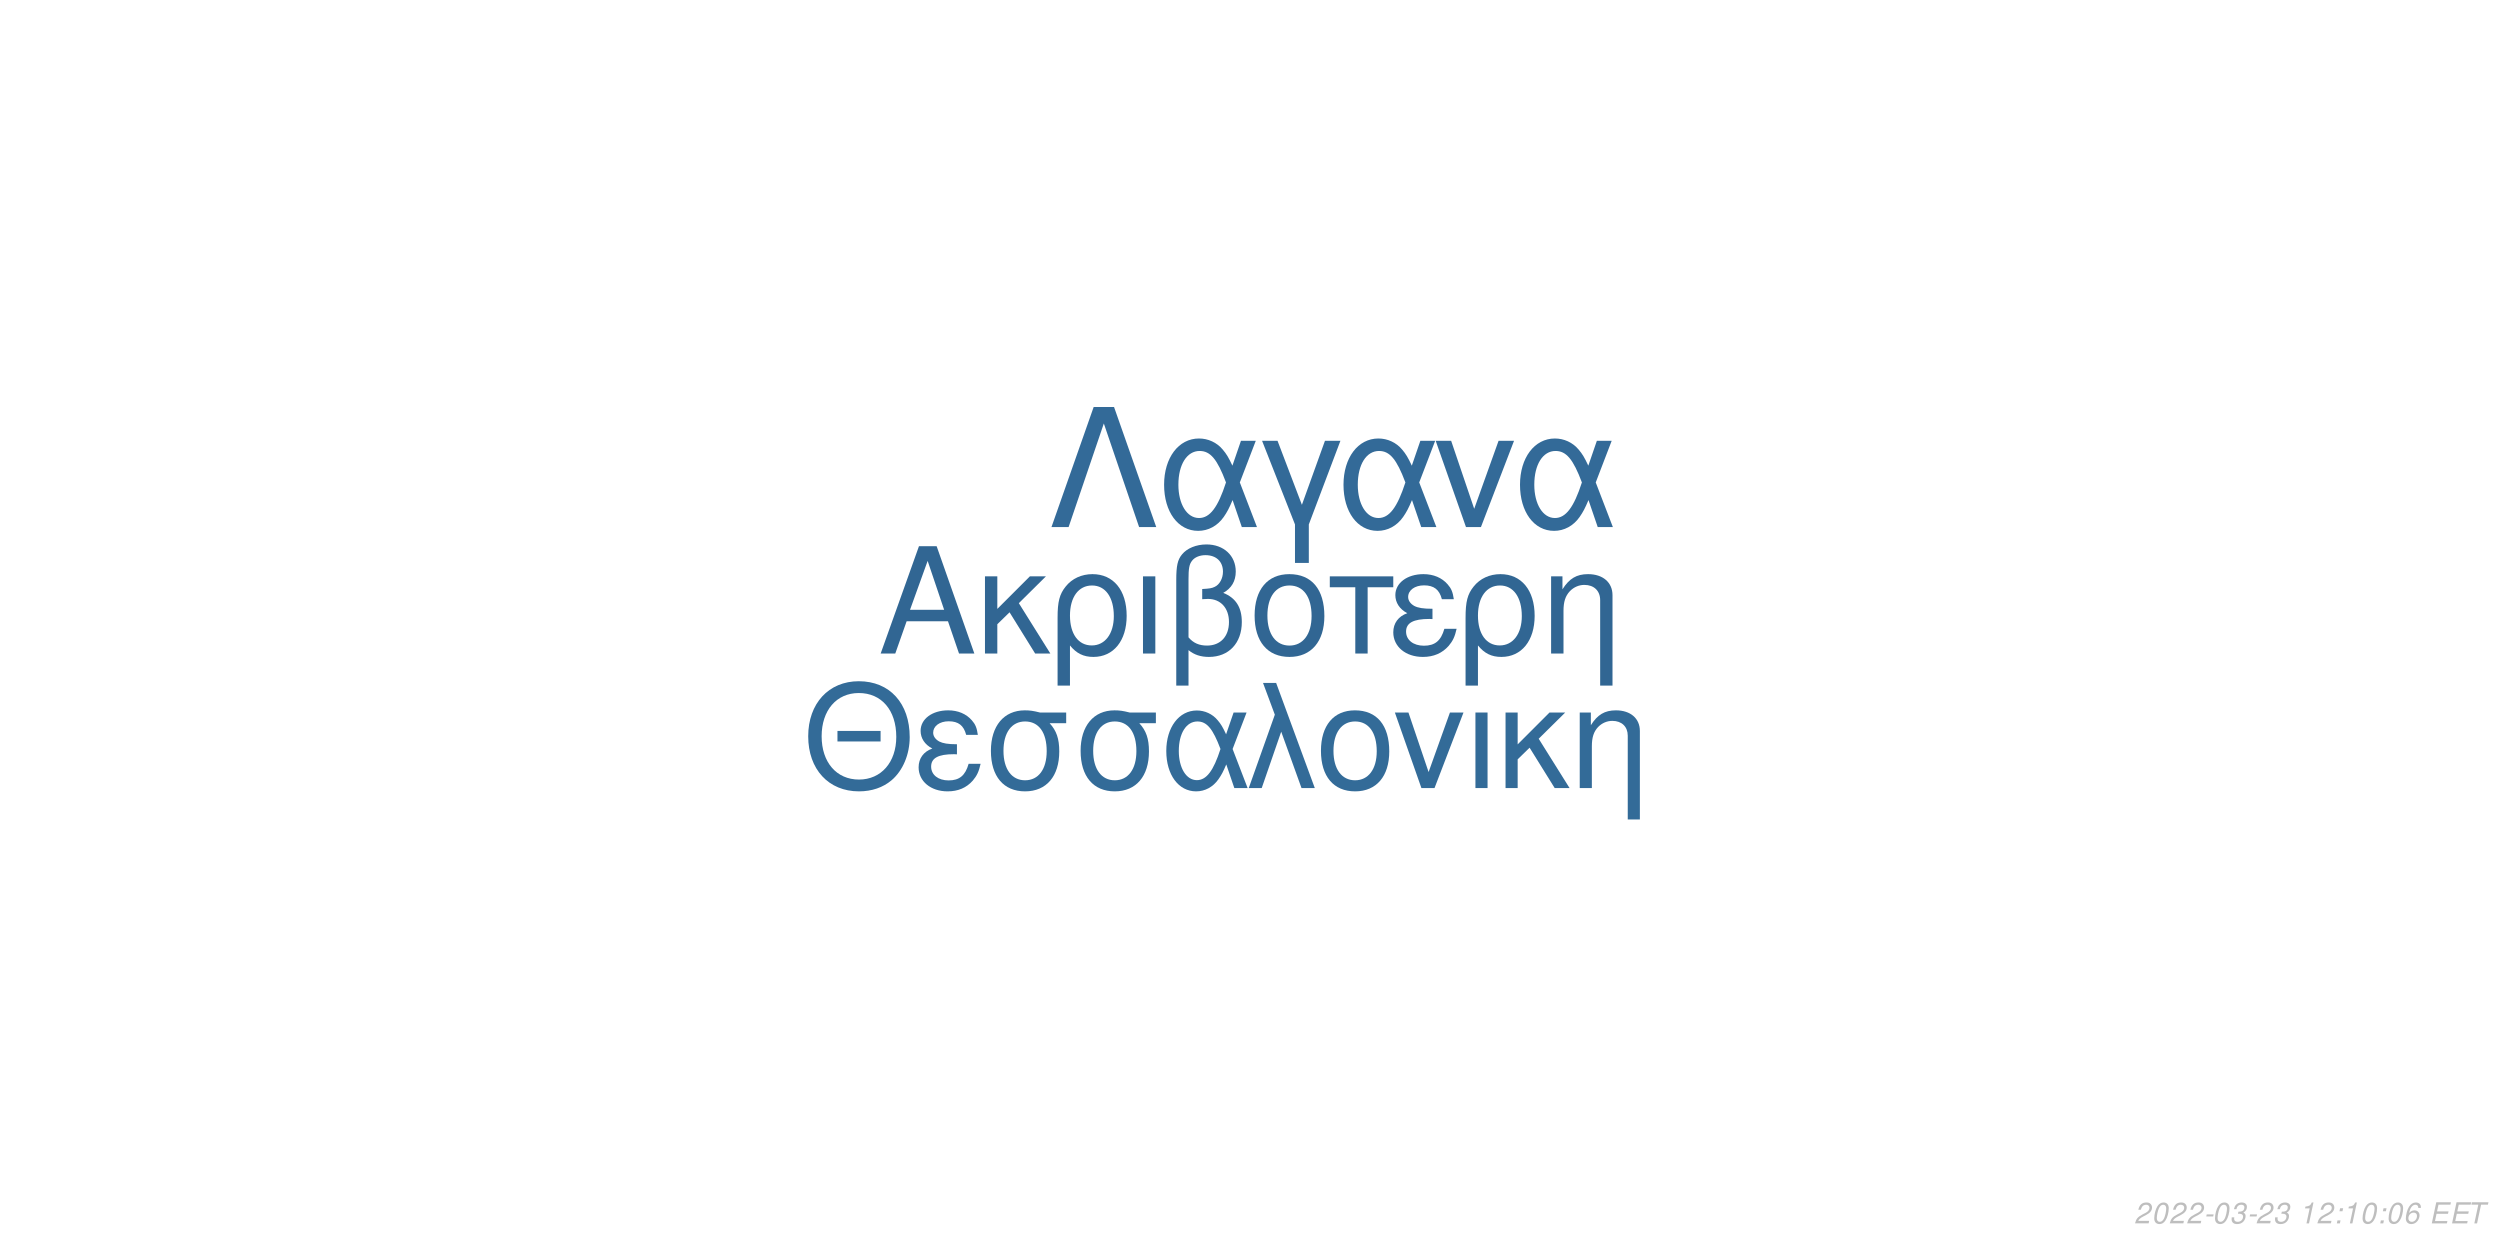
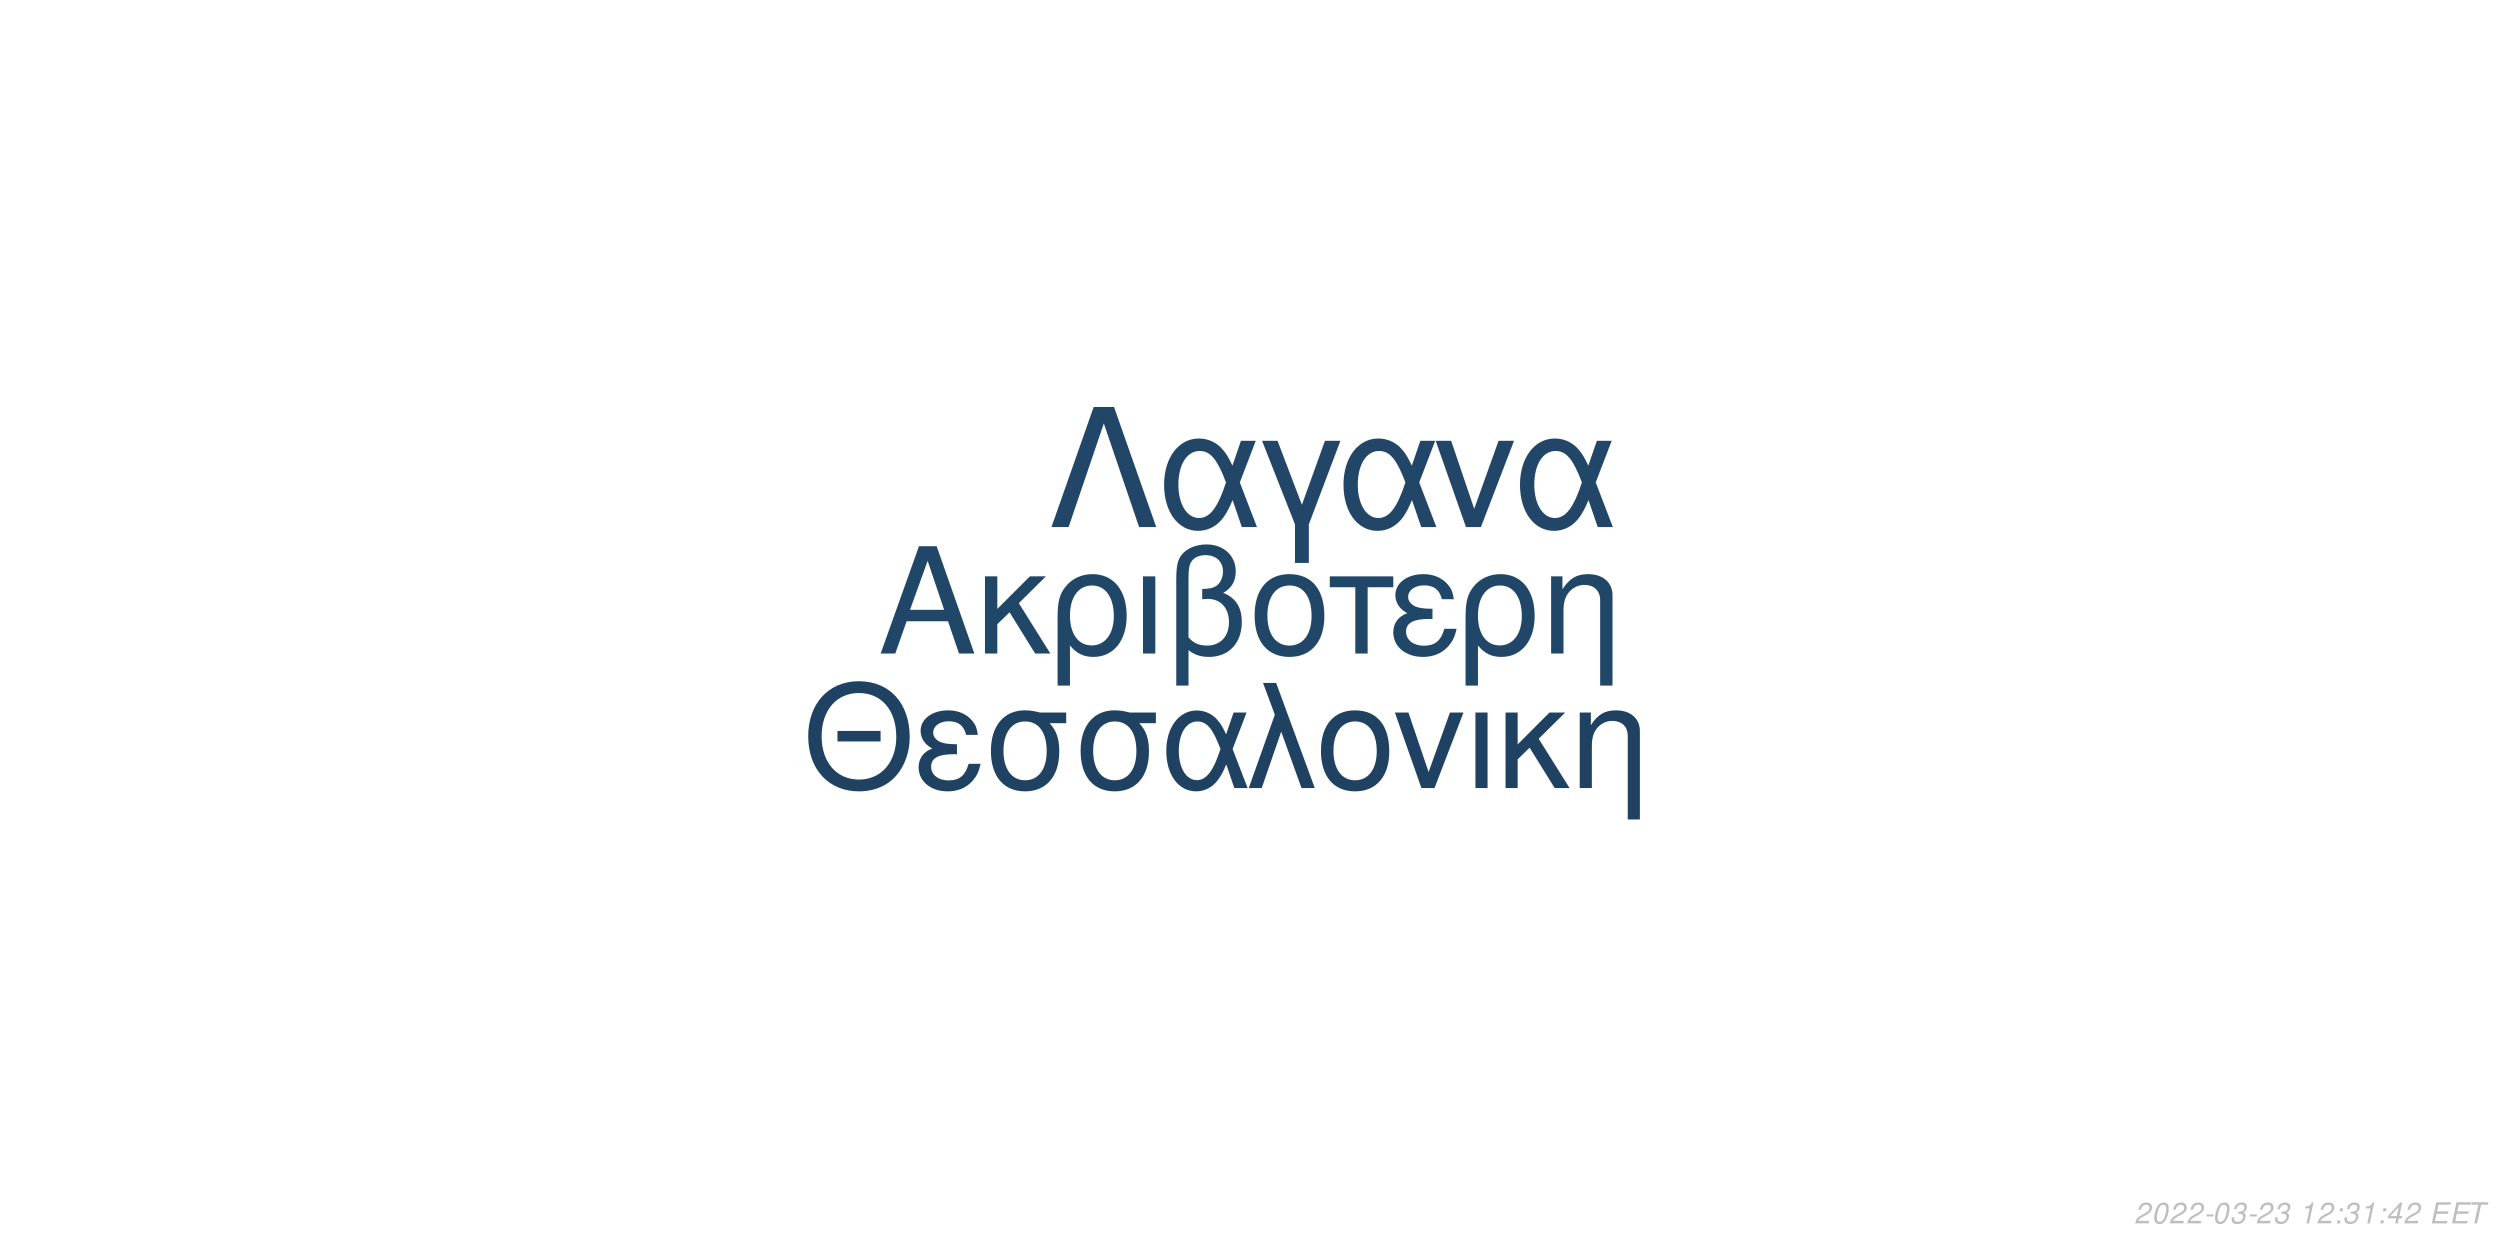
<svg xmlns="http://www.w3.org/2000/svg" xmlns:xlink="http://www.w3.org/1999/xlink" width="864pt" height="432pt" viewBox="0 0 864 432" version="1.1">
  <defs>
    <g>
      <symbol overflow="visible" id="glyph0-0">
        <path style="stroke:none;" d="" />
      </symbol>
      <symbol overflow="visible" id="glyph0-1">
        <path style="stroke:none;" d="M 24.125 -11.141 L 27.938 0 L 33.234 0 L 20.203 -37.094 L 14.094 -37.094 L 0.859 0 L 5.906 0 L 9.828 -11.141 Z M 22.797 -15.109 L 11 -15.109 L 17.094 -32.016 Z M 22.797 -15.109 " />
      </symbol>
      <symbol overflow="visible" id="glyph0-2">
        <path style="stroke:none;" d="M 7.172 -15.422 L 7.172 -26.672 L 2.906 -26.672 L 2.906 0 L 7.172 0 L 7.172 -10.125 L 11.406 -14.25 L 20.25 0 L 25.5 0 L 14.609 -17.406 L 23.969 -26.672 L 18.422 -26.672 Z M 7.172 -15.422 " />
      </symbol>
      <symbol overflow="visible" id="glyph0-3">
        <path style="stroke:none;" d="M 3 11.094 L 7.281 11.094 L 7.281 -2.797 C 9.516 -0.047 11.953 1.172 15.375 1.172 C 22.344 1.172 26.875 -4.422 26.875 -13.031 C 26.875 -21.891 22.297 -27.438 15.062 -27.438 C 11.297 -27.438 7.984 -25.906 5.797 -23.156 C 3.672 -20.516 3 -17.969 3 -12.359 Z M 14.906 -23.516 C 19.547 -23.516 22.438 -19.438 22.438 -12.922 C 22.438 -6.812 19.391 -2.797 14.812 -2.797 C 10.172 -2.797 7.281 -6.766 7.281 -13.125 C 7.281 -19.484 10.234 -23.516 14.906 -23.516 Z M 14.906 -23.516 " />
      </symbol>
      <symbol overflow="visible" id="glyph0-4">
        <path style="stroke:none;" d="M 3.516 0 L 7.781 0 L 7.781 -26.672 L 3.516 -26.672 Z M 3.516 0 " />
      </symbol>
      <symbol overflow="visible" id="glyph0-5">
        <path style="stroke:none;" d="M 4.016 11.094 L 8.25 11.094 L 8.25 -1.172 C 10.172 0.406 12.422 1.172 15.312 1.172 C 22.188 1.172 26.672 -3.609 26.672 -10.891 C 26.672 -15.984 24.578 -19.234 20.25 -20.969 C 23.109 -22.547 24.578 -25.031 24.578 -28.344 C 24.578 -33.844 20.406 -37.703 14.453 -37.703 C 10.938 -37.703 7.734 -36.391 6 -34.25 C 4.484 -32.422 4.016 -30.328 4.016 -25.391 Z M 8.25 -25.656 C 8.25 -29.359 8.5 -30.844 9.469 -32.062 C 10.375 -33.281 12.156 -34 14.094 -34 C 17.812 -34 20.156 -31.812 20.156 -28.297 C 20.156 -25.953 18.984 -23.812 17.297 -23.047 C 16.281 -22.547 15.469 -22.438 12.984 -22.297 L 12.984 -18.781 C 13.734 -18.828 14.344 -18.875 14.969 -18.875 C 19.344 -18.875 22.234 -15.719 22.234 -10.891 C 22.234 -5.906 19.281 -2.75 14.656 -2.75 C 11.953 -2.75 9.922 -3.609 8.25 -5.594 Z M 8.25 -25.656 " />
      </symbol>
      <symbol overflow="visible" id="glyph0-6">
        <path style="stroke:none;" d="M 14.094 -27.438 C 6.562 -27.438 2.094 -22.094 2.094 -13.125 C 2.094 -4.125 6.562 1.172 14.141 1.172 C 21.672 1.172 26.203 -4.172 26.203 -12.922 C 26.203 -22.188 21.828 -27.438 14.094 -27.438 Z M 14.141 -23.516 C 18.938 -23.516 21.781 -19.594 21.781 -12.984 C 21.781 -6.672 18.828 -2.75 14.141 -2.75 C 9.422 -2.75 6.516 -6.672 6.516 -13.125 C 6.516 -19.594 9.422 -23.516 14.141 -23.516 Z M 14.141 -23.516 " />
      </symbol>
      <symbol overflow="visible" id="glyph0-7">
        <path style="stroke:none;" d="M 7.891 0 L 12.156 0 L 12.156 -22.906 L 21.016 -22.906 L 21.016 -26.672 L -0.922 -26.672 L -0.922 -22.906 L 7.891 -22.906 Z M 7.891 0 " />
      </symbol>
      <symbol overflow="visible" id="glyph0-8">
        <path style="stroke:none;" d="M 14.562 -15.469 C 11.344 -15.469 9.562 -15.781 8.297 -16.438 C 6.922 -17.203 6.156 -18.328 6.156 -19.547 C 6.156 -21.891 8.453 -23.562 11.656 -23.562 C 15.062 -23.562 16.953 -22.094 17.812 -18.781 L 21.938 -18.781 C 21.578 -21.266 21.062 -22.5 19.797 -23.922 C 17.812 -26.203 14.906 -27.438 11.453 -27.438 C 5.797 -27.438 1.734 -24.375 1.734 -20.203 C 1.734 -17.609 3.156 -15.375 5.859 -13.938 C 2.797 -12.875 1.016 -10.484 1.016 -7.328 C 1.016 -2.391 5.297 1.172 11.25 1.172 C 14.969 1.172 17.906 -0.109 20.156 -2.641 C 21.578 -4.328 22.297 -5.797 22.906 -8.547 L 18.672 -8.547 C 17.5 -4.422 15.422 -2.703 11.609 -2.703 C 7.938 -2.703 5.438 -4.688 5.438 -7.578 C 5.438 -10.578 7.938 -11.953 13.484 -11.953 C 13.641 -11.953 14.094 -11.953 14.562 -11.906 Z M 14.562 -15.469 " />
      </symbol>
      <symbol overflow="visible" id="glyph0-9">
        <path style="stroke:none;" d="M 3.562 -26.672 L 3.562 0 L 7.844 0 L 7.844 -14.703 C 7.844 -17.906 8.5 -19.891 10.031 -21.531 C 11.406 -22.953 13.188 -23.719 15.062 -23.719 C 18.375 -23.719 20.516 -21.672 20.516 -18.469 L 20.516 11.094 L 24.781 11.094 L 24.781 -20.156 C 24.781 -24.578 21.469 -27.438 16.328 -27.438 C 12.359 -27.438 9.828 -25.906 7.484 -22.188 L 7.484 -26.672 Z M 3.562 -26.672 " />
      </symbol>
      <symbol overflow="visible" id="glyph1-0">
        <path style="stroke:none;" d="" />
      </symbol>
      <symbol overflow="visible" id="glyph1-1">
        <path style="stroke:none;" d="M 26.859 -19.734 L 11.953 -19.734 L 11.953 -16.094 L 26.859 -16.094 Z M 19.328 -36.922 C 8.922 -36.922 1.844 -29.25 1.844 -17.891 C 1.844 -6.484 8.875 1.141 19.391 1.141 C 23.812 1.141 27.703 -0.203 30.641 -2.688 C 34.578 -6.031 36.922 -11.656 36.922 -17.594 C 36.922 -29.297 30 -36.922 19.328 -36.922 Z M 19.328 -32.844 C 27.203 -32.844 32.281 -26.906 32.281 -17.688 C 32.281 -8.922 27.062 -2.938 19.391 -2.938 C 11.609 -2.938 6.484 -8.922 6.484 -17.891 C 6.484 -26.859 11.609 -32.844 19.328 -32.844 Z M 19.328 -32.844 " />
      </symbol>
      <symbol overflow="visible" id="glyph1-2">
        <path style="stroke:none;" d="M 14.25 -15.141 C 11.109 -15.141 9.375 -15.453 8.125 -16.094 C 6.781 -16.844 6.031 -17.938 6.031 -19.141 C 6.031 -21.422 8.266 -23.078 11.406 -23.078 C 14.75 -23.078 16.594 -21.625 17.438 -18.391 L 21.469 -18.391 C 21.125 -20.828 20.625 -22.031 19.391 -23.422 C 17.438 -25.656 14.594 -26.859 11.219 -26.859 C 5.688 -26.859 1.688 -23.875 1.688 -19.781 C 1.688 -17.234 3.094 -15.047 5.734 -13.656 C 2.734 -12.609 1 -10.266 1 -7.172 C 1 -2.344 5.188 1.141 11.016 1.141 C 14.656 1.141 17.547 -0.094 19.734 -2.594 C 21.125 -4.234 21.828 -5.688 22.422 -8.375 L 18.281 -8.375 C 17.141 -4.328 15.094 -2.641 11.359 -2.641 C 7.766 -2.641 5.328 -4.578 5.328 -7.422 C 5.328 -10.359 7.766 -11.703 13.203 -11.703 C 13.359 -11.703 13.797 -11.703 14.25 -11.656 Z M 14.25 -15.141 " />
      </symbol>
      <symbol overflow="visible" id="glyph1-3">
        <path style="stroke:none;" d="M 29 -26.109 L 19.938 -26.109 C 17.594 -26.703 16.438 -26.859 14.703 -26.859 C 7.469 -26.859 2.984 -21.469 2.984 -12.859 C 2.984 -4.031 7.375 1.141 14.797 1.141 C 22.172 1.141 26.609 -4.078 26.609 -12.656 C 26.609 -17.047 25.656 -19.828 23.266 -22.422 L 29 -22.422 Z M 14.797 -23.016 C 19.531 -23.016 22.266 -19.234 22.266 -12.75 C 22.266 -6.531 19.438 -2.688 14.797 -2.688 C 10.172 -2.688 7.328 -6.531 7.328 -12.859 C 7.328 -19.188 10.172 -23.016 14.797 -23.016 Z M 14.797 -23.016 " />
      </symbol>
      <symbol overflow="visible" id="glyph1-4">
        <path style="stroke:none;" d="M 29.344 -26.109 L 24.859 -26.109 L 22.266 -18.578 C 21.125 -21.031 20.484 -22.125 19.328 -23.469 C 17.547 -25.609 14.906 -26.812 12.156 -26.812 C 5.984 -26.812 1.594 -20.984 1.594 -12.812 C 1.594 -4.578 5.828 1.141 11.906 1.141 C 14.953 1.141 17.734 -0.344 19.625 -3.047 C 20.672 -4.531 21.281 -5.688 22.328 -8.172 L 25.109 0 L 29.703 0 L 24.516 -13.5 Z M 20.328 -13.5 C 17.891 -5.922 15.453 -2.734 12.156 -2.734 C 8.516 -2.734 5.922 -6.922 5.922 -12.812 C 5.922 -18.938 8.516 -23.016 12.359 -23.016 C 15.594 -23.016 17.688 -20.531 20.328 -13.5 Z M 20.328 -13.5 " />
      </symbol>
      <symbol overflow="visible" id="glyph1-5">
        <path style="stroke:none;" d="M 1.094 0 L 5.578 0 L 12.312 -19.484 L 19.328 0 L 23.922 0 L 10.562 -36.328 L 6.031 -36.328 L 10.109 -25.359 Z M 1.094 0 " />
      </symbol>
      <symbol overflow="visible" id="glyph1-6">
        <path style="stroke:none;" d="M 13.797 -26.859 C 6.422 -26.859 2.047 -21.625 2.047 -12.859 C 2.047 -4.031 6.422 1.141 13.859 1.141 C 21.234 1.141 25.656 -4.078 25.656 -12.656 C 25.656 -21.719 21.375 -26.859 13.797 -26.859 Z M 13.859 -23.016 C 18.531 -23.016 21.328 -19.188 21.328 -12.703 C 21.328 -6.531 18.438 -2.688 13.859 -2.688 C 9.219 -2.688 6.375 -6.531 6.375 -12.859 C 6.375 -19.188 9.219 -23.016 13.859 -23.016 Z M 13.859 -23.016 " />
      </symbol>
      <symbol overflow="visible" id="glyph1-7">
        <path style="stroke:none;" d="M 14.297 0 L 24.312 -26.109 L 19.625 -26.109 L 12.25 -5.531 L 5.281 -26.109 L 0.594 -26.109 L 9.766 0 Z M 14.297 0 " />
      </symbol>
      <symbol overflow="visible" id="glyph1-8">
        <path style="stroke:none;" d="M 3.438 0 L 7.625 0 L 7.625 -26.109 L 3.438 -26.109 Z M 3.438 0 " />
      </symbol>
      <symbol overflow="visible" id="glyph1-9">
        <path style="stroke:none;" d="M 7.031 -15.094 L 7.031 -26.109 L 2.844 -26.109 L 2.844 0 L 7.031 0 L 7.031 -9.922 L 11.156 -13.953 L 19.828 0 L 24.969 0 L 14.297 -17.047 L 23.469 -26.109 L 18.031 -26.109 Z M 7.031 -15.094 " />
      </symbol>
      <symbol overflow="visible" id="glyph1-10">
        <path style="stroke:none;" d="M 3.484 -26.109 L 3.484 0 L 7.672 0 L 7.672 -14.406 C 7.672 -17.547 8.328 -19.484 9.812 -21.078 C 11.156 -22.469 12.906 -23.219 14.75 -23.219 C 17.984 -23.219 20.078 -21.234 20.078 -18.094 L 20.078 10.859 L 24.266 10.859 L 24.266 -19.734 C 24.266 -24.062 21.031 -26.859 16 -26.859 C 12.109 -26.859 9.609 -25.359 7.328 -21.719 L 7.328 -26.109 Z M 3.484 -26.109 " />
      </symbol>
      <symbol overflow="visible" id="glyph2-0">
        <path style="stroke:none;" d="" />
      </symbol>
      <symbol overflow="visible" id="glyph2-1">
        <path style="stroke:none;" d="M 22.531 -41.484 L 15.484 -41.484 L 0.906 0 L 6.828 0 L 19 -35.797 L 31.188 0 L 37.109 0 Z M 22.531 -41.484 " />
      </symbol>
      <symbol overflow="visible" id="glyph2-2">
        <path style="stroke:none;" d="M 33.516 -29.812 L 28.391 -29.812 L 25.438 -21.219 C 24.125 -24.016 23.391 -25.266 22.078 -26.797 C 20.031 -29.25 17.016 -30.609 13.891 -30.609 C 6.828 -30.609 1.828 -23.953 1.828 -14.625 C 1.828 -5.234 6.656 1.312 13.594 1.312 C 17.078 1.312 20.266 -0.391 22.422 -3.469 C 23.609 -5.172 24.297 -6.484 25.5 -9.328 L 28.688 0 L 33.922 0 L 28 -15.422 Z M 23.219 -15.422 C 20.422 -6.766 17.641 -3.125 13.891 -3.125 C 9.734 -3.125 6.766 -7.906 6.766 -14.625 C 6.766 -21.625 9.734 -26.297 14.109 -26.297 C 17.812 -26.297 20.203 -23.453 23.219 -15.422 Z M 23.219 -15.422 " />
      </symbol>
      <symbol overflow="visible" id="glyph2-3">
        <path style="stroke:none;" d="M 12.062 12.406 L 16.844 12.406 L 16.844 -0.906 L 27.766 -29.812 L 22.422 -29.812 L 14.453 -7.688 L 6.031 -29.812 L 0.688 -29.812 L 12.062 -0.906 Z M 12.062 12.406 " />
      </symbol>
      <symbol overflow="visible" id="glyph2-4">
        <path style="stroke:none;" d="M 16.328 0 L 27.766 -29.812 L 22.422 -29.812 L 14 -6.312 L 6.031 -29.812 L 0.688 -29.812 L 11.156 0 Z M 16.328 0 " />
      </symbol>
      <symbol overflow="visible" id="glyph3-0">
        <path style="stroke:none;" d="" />
      </symbol>
      <symbol overflow="visible" id="glyph3-1">
        <path style="stroke:none;" d="M 5.234 -0.875 L 1.469 -0.875 C 1.641 -1.375 2.203 -1.891 3.109 -2.344 L 4.234 -2.938 C 5.562 -3.625 6.219 -4.469 6.219 -5.484 C 6.219 -5.938 6.062 -6.359 5.797 -6.656 C 5.469 -7.047 4.984 -7.234 4.312 -7.234 C 2.766 -7.234 1.891 -6.453 1.484 -4.734 L 2.375 -4.734 C 2.484 -5.188 2.609 -5.484 2.797 -5.75 C 3.094 -6.203 3.609 -6.453 4.188 -6.453 C 4.891 -6.453 5.344 -6.031 5.344 -5.375 C 5.344 -4.703 4.859 -4.094 4.016 -3.656 L 2.984 -3.125 C 1.234 -2.188 0.797 -1.656 0.344 -0.016 L 5.047 -0.016 Z M 5.234 -0.875 " />
      </symbol>
      <symbol overflow="visible" id="glyph3-2">
        <path style="stroke:none;" d="M 4.203 -7.234 C 3.375 -7.234 2.688 -6.812 2.125 -5.984 C 1.484 -5.047 0.984 -3.188 0.984 -1.734 C 0.984 -1.109 1.172 -0.562 1.484 -0.266 C 1.797 0.047 2.281 0.234 2.766 0.234 C 3.625 0.234 4.281 -0.156 4.859 -1.016 C 5.516 -1.953 6 -3.797 6 -5.266 C 6 -6.5 5.328 -7.234 4.203 -7.234 Z M 4.094 -6.453 C 4.734 -6.453 5.125 -5.984 5.125 -5.156 C 5.125 -4.203 4.781 -2.625 4.406 -1.812 C 3.984 -0.938 3.516 -0.547 2.875 -0.547 C 2.25 -0.547 1.875 -1.031 1.875 -1.828 C 1.875 -2.797 2.203 -4.344 2.594 -5.203 C 2.984 -6.047 3.453 -6.453 4.094 -6.453 Z M 4.094 -6.453 " />
      </symbol>
      <symbol overflow="visible" id="glyph3-3">
        <path style="stroke:none;" d="M 3.516 -3.125 L 1.125 -3.125 L 0.969 -2.406 L 3.359 -2.406 Z M 3.516 -3.125 " />
      </symbol>
      <symbol overflow="visible" id="glyph3-4">
        <path style="stroke:none;" d="M 2.922 -3.312 C 3.125 -3.344 3.234 -3.344 3.375 -3.344 C 4.203 -3.344 4.688 -3 4.688 -2.406 C 4.688 -1.312 3.906 -0.547 2.781 -0.547 C 2.047 -0.547 1.594 -0.938 1.594 -1.562 C 1.594 -1.719 1.609 -1.844 1.656 -2.094 L 0.766 -2.094 C 0.734 -1.797 0.719 -1.641 0.719 -1.469 C 0.719 -0.375 1.406 0.234 2.641 0.234 C 3.547 0.234 4.297 -0.078 4.812 -0.656 C 5.266 -1.156 5.562 -1.875 5.562 -2.547 C 5.562 -3.125 5.344 -3.453 4.797 -3.734 C 5.641 -4.234 6.016 -4.844 6.016 -5.734 C 6.016 -6.656 5.312 -7.234 4.203 -7.234 C 3.375 -7.234 2.672 -6.938 2.188 -6.375 C 1.891 -6.031 1.703 -5.641 1.516 -4.906 L 2.391 -4.906 C 2.5 -5.359 2.594 -5.594 2.734 -5.812 C 3.047 -6.234 3.516 -6.453 4.078 -6.453 C 4.734 -6.453 5.141 -6.125 5.141 -5.578 C 5.141 -5.188 5.016 -4.797 4.797 -4.547 C 4.516 -4.234 4 -4.062 3.266 -4.062 L 3.078 -4.062 Z M 2.922 -3.312 " />
      </symbol>
      <symbol overflow="visible" id="glyph3-5">
        <path style="stroke:none;" d="" />
      </symbol>
      <symbol overflow="visible" id="glyph3-6">
        <path style="stroke:none;" d="M 3.703 -5.188 L 2.594 0 L 3.469 0 L 5.016 -7.234 L 4.438 -7.234 C 3.906 -6.156 3.688 -6.016 2.234 -5.812 L 2.109 -5.188 Z M 3.703 -5.188 " />
      </symbol>
      <symbol overflow="visible" id="glyph3-7">
        <path style="stroke:none;" d="M 2.359 -1.031 L 1.312 -1.031 L 1.094 0 L 2.141 0 Z M 3.266 -5.234 L 2.219 -5.234 L 2 -4.203 L 3.047 -4.203 Z M 3.266 -5.234 " />
      </symbol>
      <symbol overflow="visible" id="glyph3-8">
-         <path style="stroke:none;" d="M 6.125 -5.344 L 6.141 -5.625 C 6.141 -6.609 5.453 -7.234 4.391 -7.234 C 3.438 -7.234 2.641 -6.719 2.016 -5.703 C 1.422 -4.781 0.938 -2.953 0.938 -1.688 C 0.938 -0.516 1.688 0.234 2.859 0.234 C 3.703 0.234 4.438 -0.156 5 -0.875 C 5.406 -1.422 5.672 -2.156 5.672 -2.766 C 5.672 -3.812 4.969 -4.5 3.906 -4.5 C 3.234 -4.5 2.672 -4.234 2.094 -3.625 C 2.406 -5.375 3.234 -6.453 4.25 -6.453 C 4.703 -6.453 5.062 -6.234 5.172 -5.844 C 5.203 -5.719 5.234 -5.578 5.25 -5.344 Z M 3.656 -3.734 C 4.344 -3.734 4.797 -3.281 4.797 -2.625 C 4.797 -1.469 3.984 -0.547 2.984 -0.547 C 2.297 -0.547 1.812 -1.047 1.812 -1.766 C 1.812 -2.859 2.625 -3.734 3.656 -3.734 Z M 3.656 -3.734 " />
+         <path style="stroke:none;" d="M 3.625 -1.75 L 3.266 0 L 4.141 0 L 4.516 -1.75 L 5.562 -1.75 L 5.734 -2.531 L 4.688 -2.531 L 5.688 -7.234 L 5.016 -7.234 L 0.844 -2.672 L 0.641 -1.75 Z M 3.797 -2.531 L 1.594 -2.531 L 4.469 -5.703 Z M 3.797 -2.531 " />
      </symbol>
      <symbol overflow="visible" id="glyph3-9">
        <path style="stroke:none;" d="M 2.547 -3.312 L 6.5 -3.312 L 6.688 -4.141 L 2.719 -4.141 L 3.219 -6.469 L 7.344 -6.469 L 7.516 -7.297 L 2.453 -7.297 L 0.906 0 L 6.125 0 L 6.297 -0.812 L 2.016 -0.812 Z M 2.547 -3.312 " />
      </symbol>
      <symbol overflow="visible" id="glyph3-10">
        <path style="stroke:none;" d="M 4.938 -6.469 L 7.312 -6.469 L 7.484 -7.297 L 1.75 -7.297 L 1.578 -6.469 L 3.984 -6.469 L 2.609 0 L 3.547 0 Z M 4.938 -6.469 " />
      </symbol>
    </g>
  </defs>
  <g id="surface1">
    <rect x="0" y="0" width="864" height="432" style="fill:rgb(100%,100%,100%);fill-opacity:1;stroke:none;" />
-     <g style="fill:rgb(19.216%,40%,57.647%);fill-opacity:1;">
+     <g style="fill:rgb(12.941%,27.843%,40.784%);fill-opacity:1;">
      <use xlink:href="#glyph0-1" x="303.5" y="225.861" />
      <use xlink:href="#glyph0-2" x="337.5" y="225.861" />
      <use xlink:href="#glyph0-3" x="362.5" y="225.861" />
      <use xlink:href="#glyph0-4" x="391.5" y="225.861" />
      <use xlink:href="#glyph0-5" x="402.5" y="225.861" />
      <use xlink:href="#glyph0-6" x="431.5" y="225.861" />
      <use xlink:href="#glyph0-7" x="460.5" y="225.861" />
      <use xlink:href="#glyph0-8" x="480.5" y="225.861" />
      <use xlink:href="#glyph0-3" x="503.5" y="225.861" />
      <use xlink:href="#glyph0-9" x="532.5" y="225.861" />
    </g>
-     <g style="fill:rgb(20%,41.961%,59.608%);fill-opacity:1;">
+     <g style="fill:rgb(12.157%,25.882%,38.431%);fill-opacity:1;">
      <use xlink:href="#glyph1-1" x="277.473" y="272.354" />
      <use xlink:href="#glyph1-2" x="316.473" y="272.354" />
      <use xlink:href="#glyph1-3" x="339.473" y="272.354" />
      <use xlink:href="#glyph1-3" x="370.473" y="272.354" />
      <use xlink:href="#glyph1-4" x="401.473" y="272.354" />
      <use xlink:href="#glyph1-5" x="430.473" y="272.354" />
      <use xlink:href="#glyph1-6" x="454.473" y="272.354" />
      <use xlink:href="#glyph1-7" x="481.473" y="272.354" />
      <use xlink:href="#glyph1-8" x="506.473" y="272.354" />
      <use xlink:href="#glyph1-9" x="517.473" y="272.354" />
      <use xlink:href="#glyph1-10" x="542.473" y="272.354" />
    </g>
-     <g style="fill:rgb(20%,41.569%,59.608%);fill-opacity:1;">
+     <g style="fill:rgb(12.941%,27.451%,40.784%);fill-opacity:1;">
      <use xlink:href="#glyph2-1" x="362.484" y="182.152" />
      <use xlink:href="#glyph2-2" x="400.484" y="182.152" />
      <use xlink:href="#glyph2-3" x="435.484" y="182.152" />
      <use xlink:href="#glyph2-2" x="462.484" y="182.152" />
      <use xlink:href="#glyph2-4" x="495.484" y="182.152" />
      <use xlink:href="#glyph2-2" x="523.484" y="182.152" />
    </g>
    <g style="fill:rgb(74.51%,74.51%,74.51%);fill-opacity:1;">
      <use xlink:href="#glyph3-1" x="737.52" y="422.81" />
      <use xlink:href="#glyph3-2" x="743.52" y="422.81" />
      <use xlink:href="#glyph3-1" x="749.52" y="422.81" />
      <use xlink:href="#glyph3-1" x="755.52" y="422.81" />
      <use xlink:href="#glyph3-3" x="761.52" y="422.81" />
      <use xlink:href="#glyph3-2" x="764.52" y="422.81" />
      <use xlink:href="#glyph3-4" x="770.52" y="422.81" />
      <use xlink:href="#glyph3-3" x="776.52" y="422.81" />
      <use xlink:href="#glyph3-1" x="779.52" y="422.81" />
      <use xlink:href="#glyph3-4" x="785.52" y="422.81" />
      <use xlink:href="#glyph3-5" x="791.52" y="422.81" />
      <use xlink:href="#glyph3-6" x="794.52" y="422.81" />
      <use xlink:href="#glyph3-1" x="800.52" y="422.81" />
      <use xlink:href="#glyph3-7" x="806.52" y="422.81" />
-       <use xlink:href="#glyph3-6" x="809.52" y="422.81" />
-       <use xlink:href="#glyph3-2" x="815.52" y="422.81" />
+       <use xlink:href="#glyph3-4" x="809.52" y="422.81" />
+       <use xlink:href="#glyph3-6" x="815.52" y="422.81" />
      <use xlink:href="#glyph3-7" x="821.52" y="422.81" />
-       <use xlink:href="#glyph3-2" x="824.52" y="422.81" />
-       <use xlink:href="#glyph3-8" x="830.52" y="422.81" />
+       <use xlink:href="#glyph3-8" x="824.52" y="422.81" />
+       <use xlink:href="#glyph3-1" x="830.52" y="422.81" />
      <use xlink:href="#glyph3-5" x="836.52" y="422.81" />
      <use xlink:href="#glyph3-9" x="839.52" y="422.81" />
      <use xlink:href="#glyph3-9" x="846.52" y="422.81" />
      <use xlink:href="#glyph3-10" x="852.52" y="422.81" />
    </g>
  </g>
</svg>
